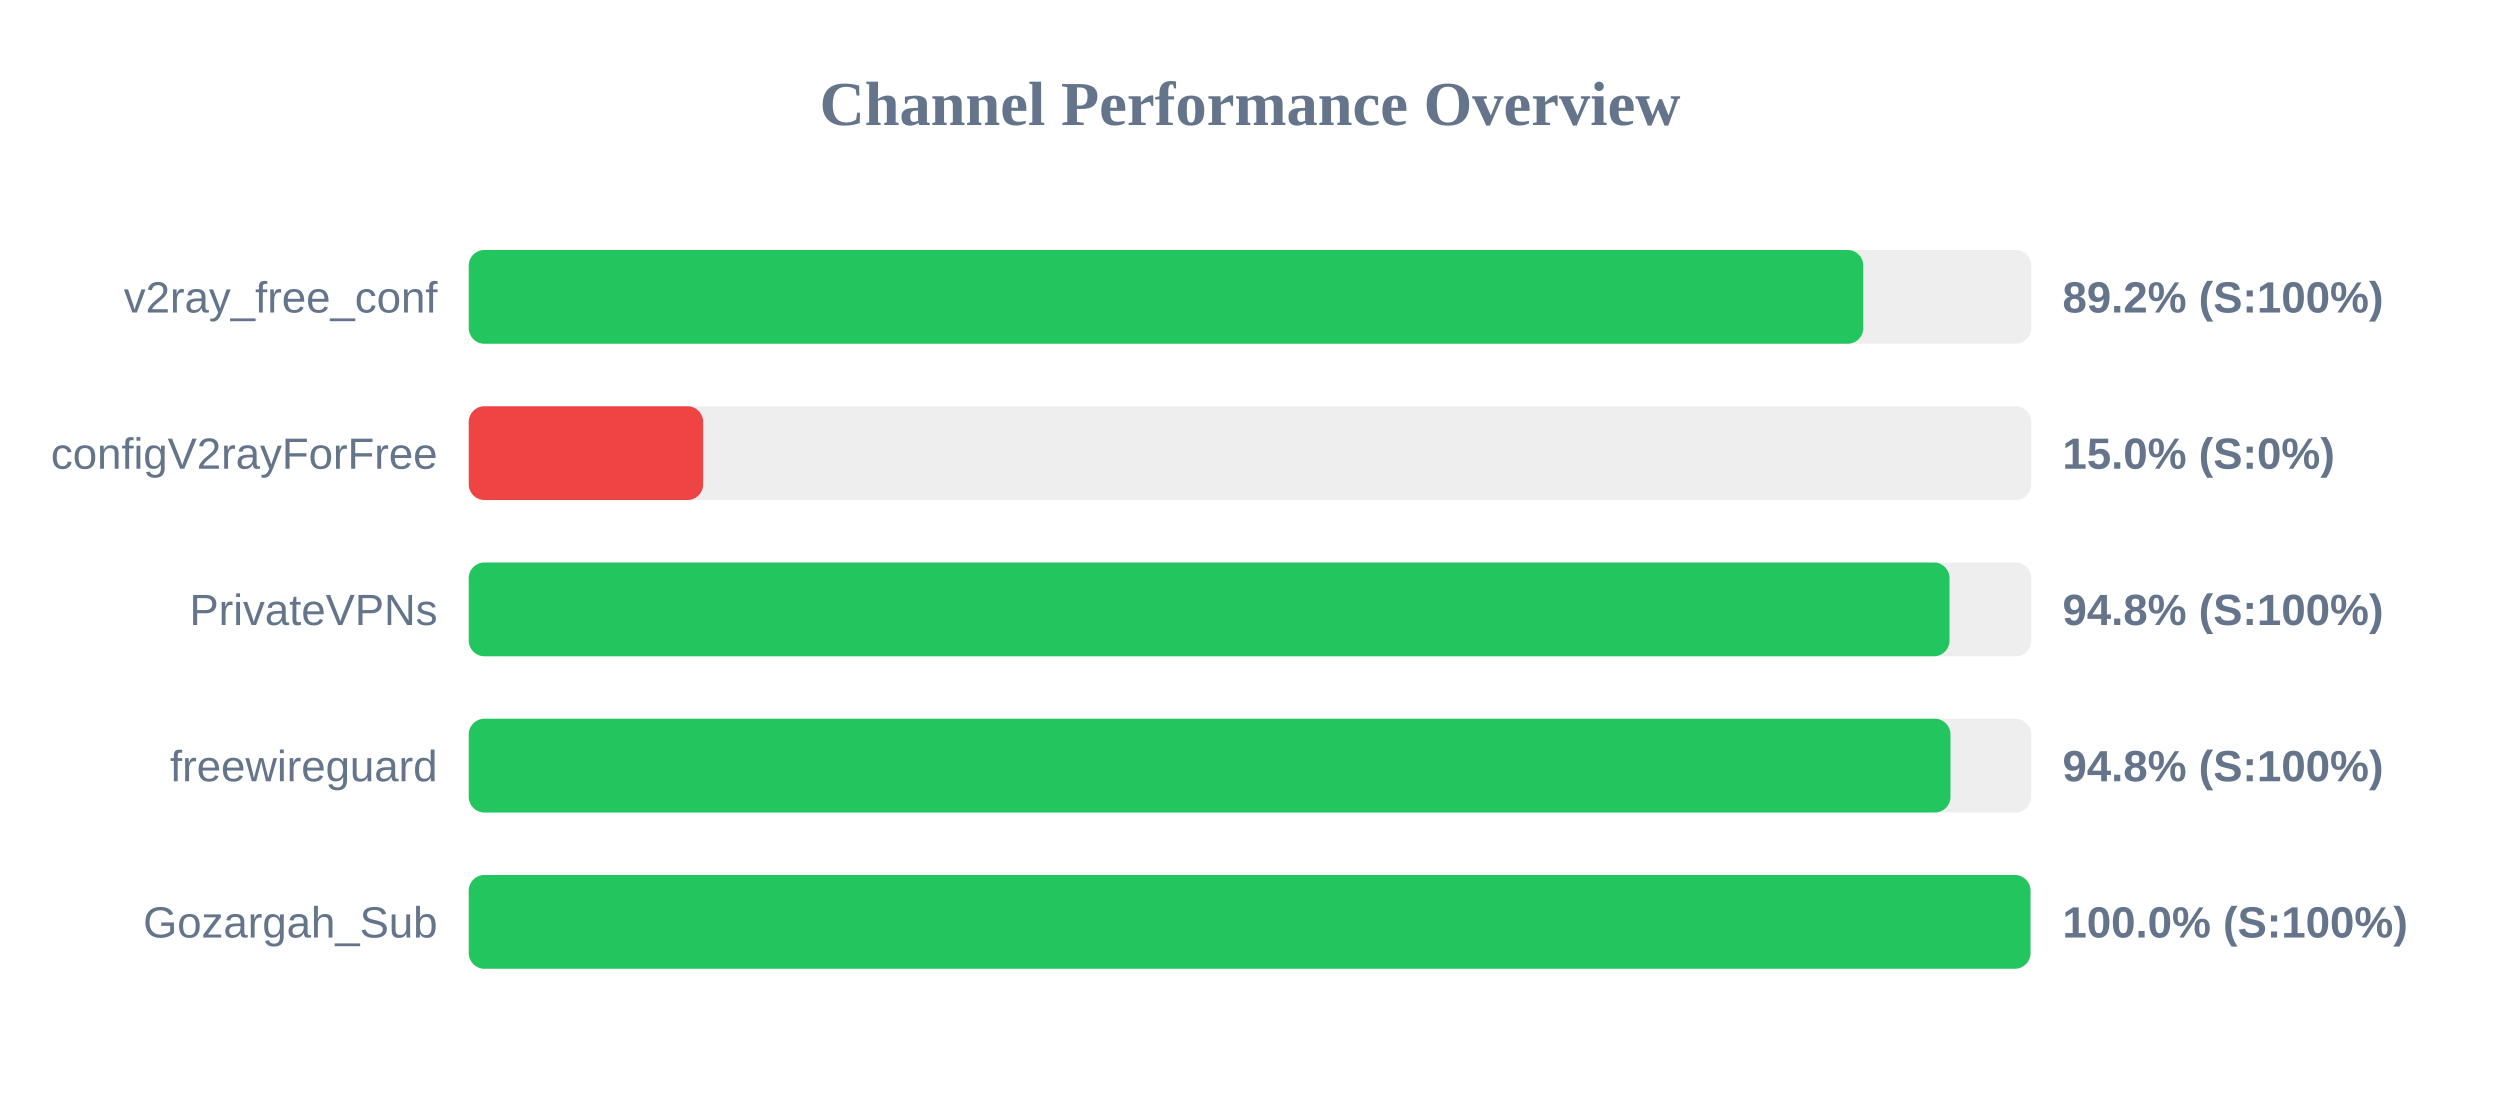
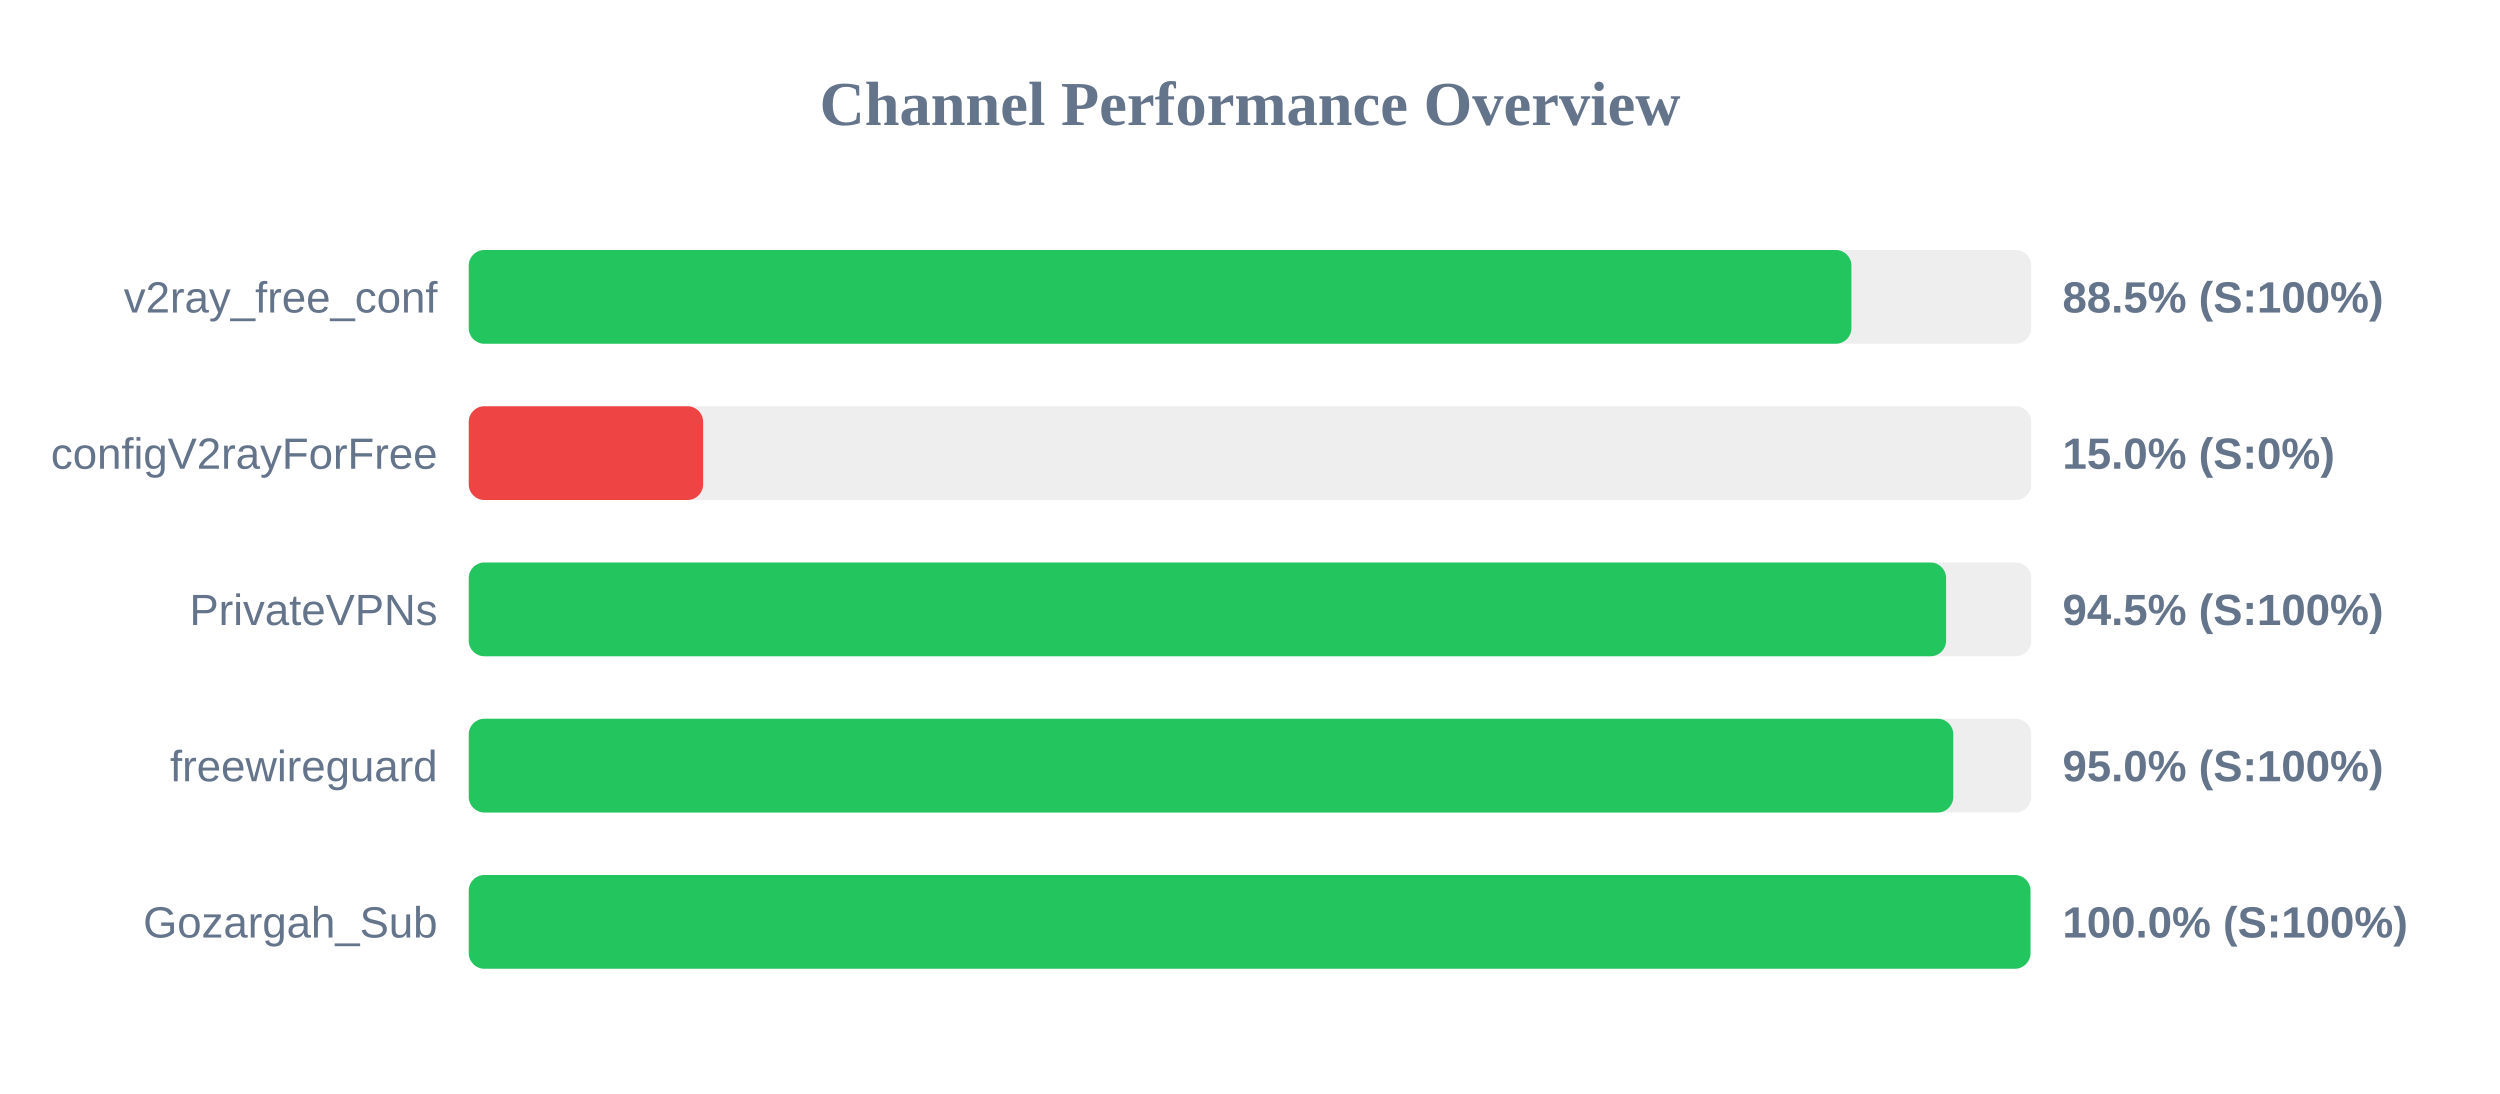
<svg xmlns="http://www.w3.org/2000/svg" width="800" height="350" version="1.1">
  <style>
        .row { font: 14px Arial; fill: #64748b; }
        .score { font: bold 14px Arial; fill: #64748b; }
    </style>
  <text x="400" y="40" text-anchor="middle" font-size="20px" font-weight="bold" fill="#64748b">Channel Performance Overview</text>
  <rect x="150" y="80" width="500" height="30" fill="#eee" rx="5" />
-   <rect x="150" y="80" width="446.25" height="30" fill="#22c55e" rx="5" />
+   <rect x="150" y="80" width="442.45" height="30" fill="#22c55e" rx="5" />
  <text x="140" y="100" text-anchor="end" class="row">v2ray_free_conf</text>
-   <text x="660" y="100" text-anchor="start" class="score">89.2% (S:100%)</text>
+   <text x="660" y="100" text-anchor="start" class="score">88.5% (S:100%)</text>
  <rect x="150" y="130" width="500" height="30" fill="#eee" rx="5" />
  <rect x="150" y="130" width="75.0" height="30" fill="#ef4444" rx="5" />
  <text x="140" y="150" text-anchor="end" class="row">configV2rayForFree</text>
  <text x="660" y="150" text-anchor="start" class="score">15.0% (S:0%)</text>
  <rect x="150" y="180" width="500" height="30" fill="#eee" rx="5" />
-   <rect x="150" y="180" width="473.85" height="30" fill="#22c55e" rx="5" />
+   <rect x="150" y="180" width="472.75" height="30" fill="#22c55e" rx="5" />
  <text x="140" y="200" text-anchor="end" class="row">PrivateVPNs</text>
-   <text x="660" y="200" text-anchor="start" class="score">94.8% (S:100%)</text>
+   <text x="660" y="200" text-anchor="start" class="score">94.5% (S:100%)</text>
  <rect x="150" y="230" width="500" height="30" fill="#eee" rx="5" />
-   <rect x="150" y="230" width="474.15" height="30" fill="#22c55e" rx="5" />
+   <rect x="150" y="230" width="475.05" height="30" fill="#22c55e" rx="5" />
  <text x="140" y="250" text-anchor="end" class="row">freewireguard</text>
-   <text x="660" y="250" text-anchor="start" class="score">94.8% (S:100%)</text>
+   <text x="660" y="250" text-anchor="start" class="score">95.0% (S:100%)</text>
  <rect x="150" y="280" width="500" height="30" fill="#eee" rx="5" />
  <rect x="150" y="280" width="499.75" height="30" fill="#22c55e" rx="5" />
  <text x="140" y="300" text-anchor="end" class="row">Gozargah_Sub</text>
  <text x="660" y="300" text-anchor="start" class="score">100.0% (S:100%)</text>
</svg>
